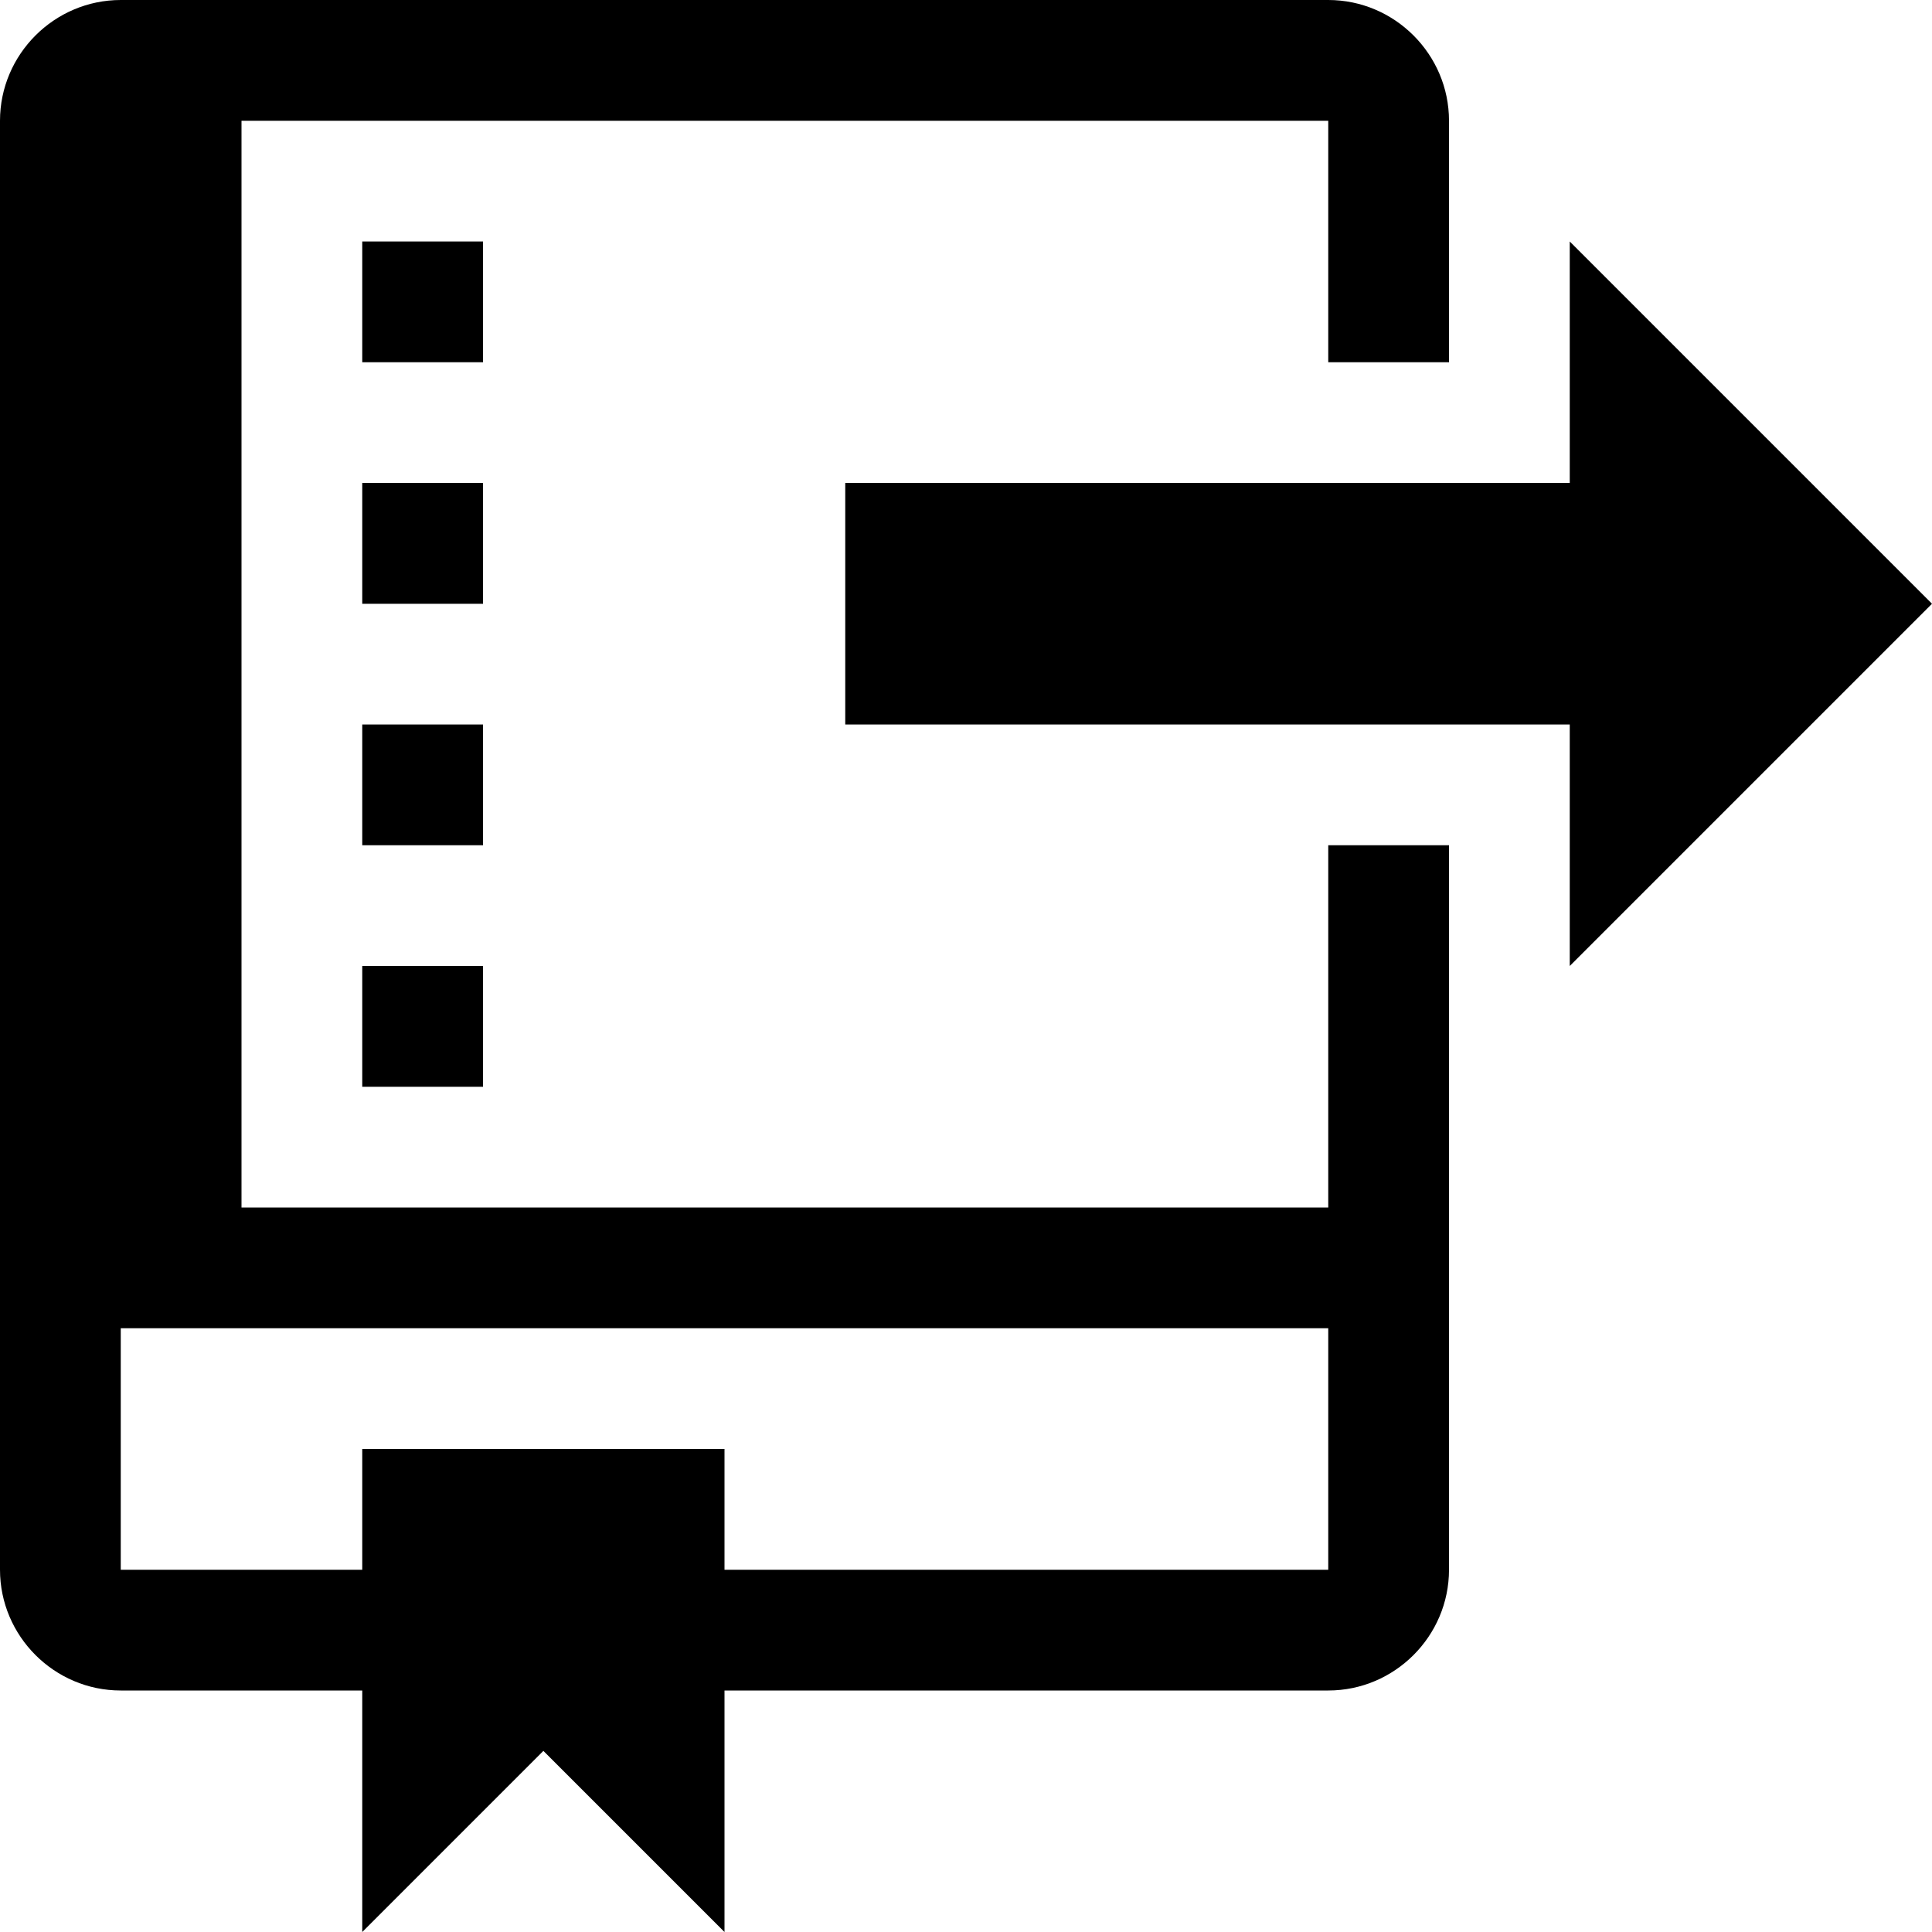
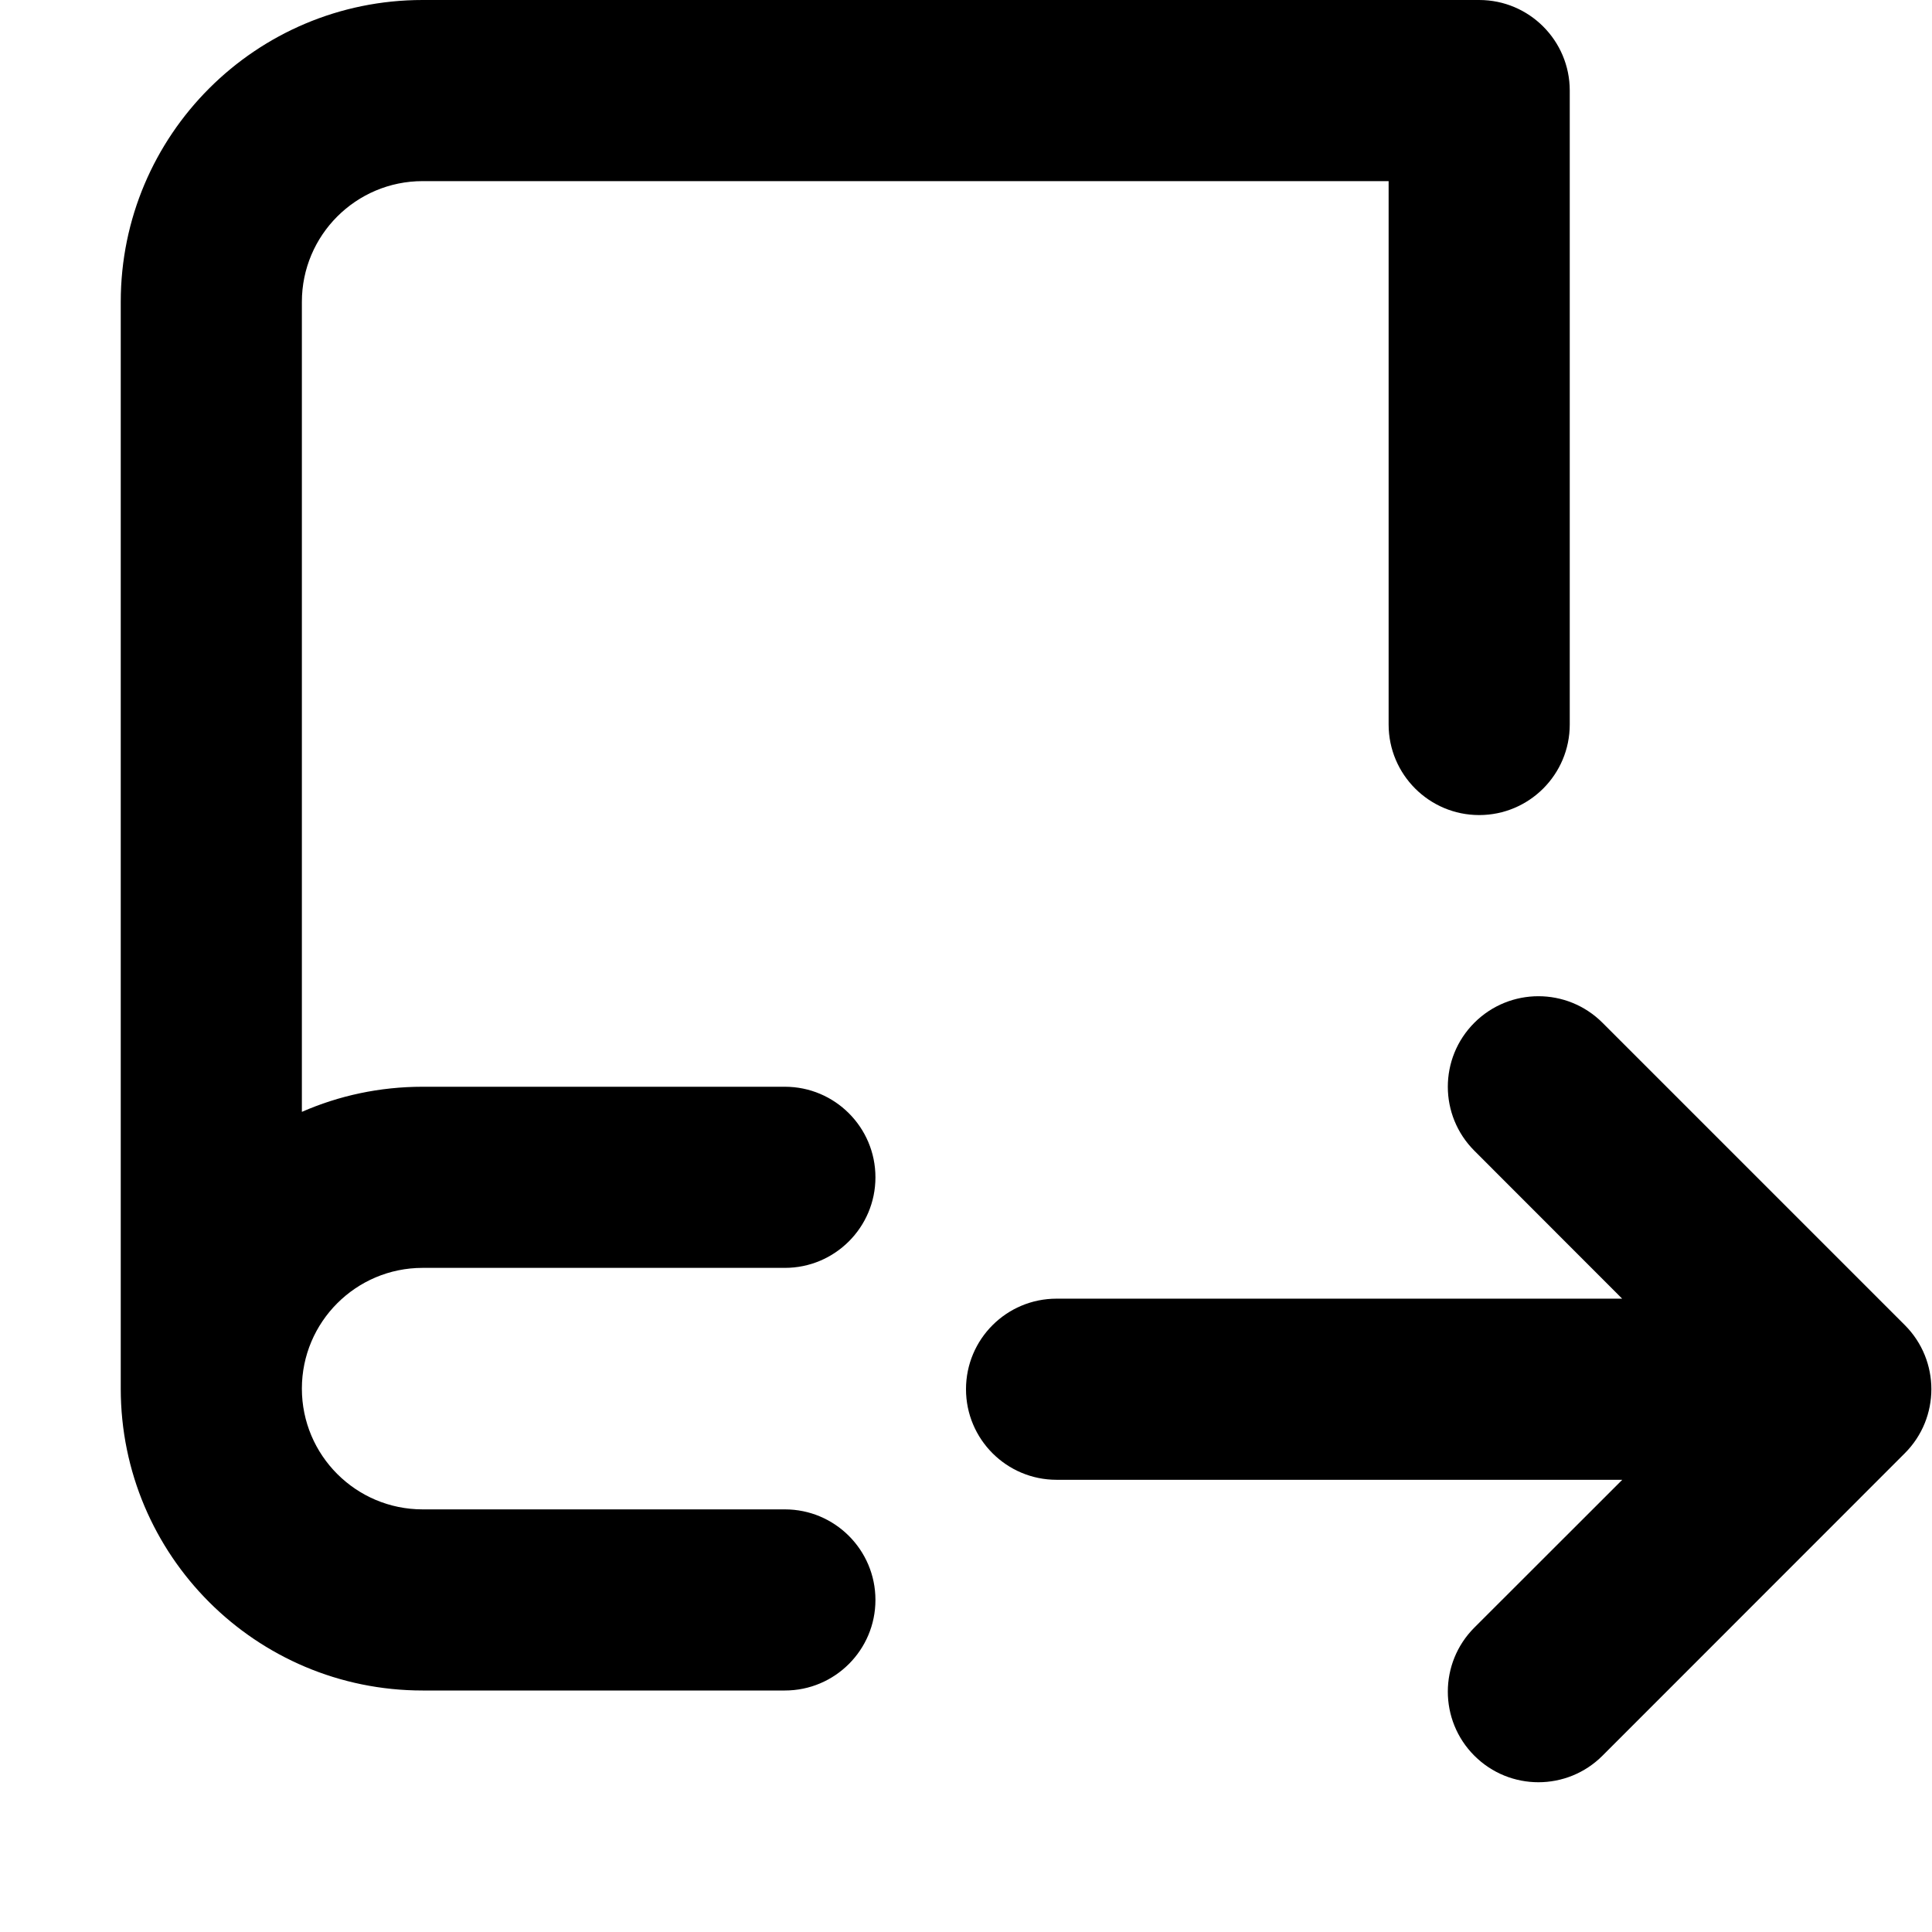
- <svg xmlns="http://www.w3.org/2000/svg" width="16" height="16" viewBox="0 0 16 16">
-   <path d="M11 7h1v6c0 .55-.45 1-1 1H6v2l-1.5-1.5L3 16v-2H1c-.55 0-1-.45-1-1V1c0-.55.45-1 1-1h10c.55 0 1 .45 1 1v2h-1V1H2v9h9Zm2 1V6H7V4h6V2l3 3Zm-2 3H1v2h2v-1h3v1h5ZM4 2v1H3V2Zm0 2v1H3V4Zm0 2v1H3V6ZM3 9V8h1v1Z" />
+ <svg xmlns="http://www.w3.org/2000/svg" width="16" height="16" viewBox="0 0 16 16" fill="none">
+   <path d="M1 2.5C1 1.119 2.119 0 3.5 0H12.25C12.664 0 13 0.336 13 0.75V6C13 6.414 12.664 6.75 12.25 6.75C11.836 6.75 11.5 6.414 11.5 6V1.5H3.5C2.948 1.5 2.5 1.948 2.5 2.5V9.208C2.806 9.074 3.144 9 3.5 9H6.5C6.914 9 7.25 9.336 7.25 9.75C7.25 10.164 6.914 10.5 6.5 10.5H3.5C2.948 10.5 2.5 10.948 2.5 11.5C2.5 12.052 2.948 12.5 3.5 12.5H6.5C6.914 12.5 7.25 12.836 7.25 13.25C7.25 13.664 6.914 14 6.5 14H3.5C2.119 14 1 12.881 1 11.5V2.5Z" fill="black" />
+   <path d="M12.21 13.479C11.917 13.772 11.917 14.247 12.21 14.54C12.503 14.833 12.978 14.833 13.271 14.54L15.775 12.035C16.068 11.742 16.068 11.267 15.775 10.974L13.271 8.47C12.978 8.177 12.503 8.177 12.21 8.47C11.917 8.763 11.917 9.237 12.21 9.53L13.434 10.755H8.75C8.336 10.755 8 11.09 8 11.505C8 11.919 8.336 12.255 8.75 12.255H13.435L12.21 13.479Z" fill="black" />
</svg>
